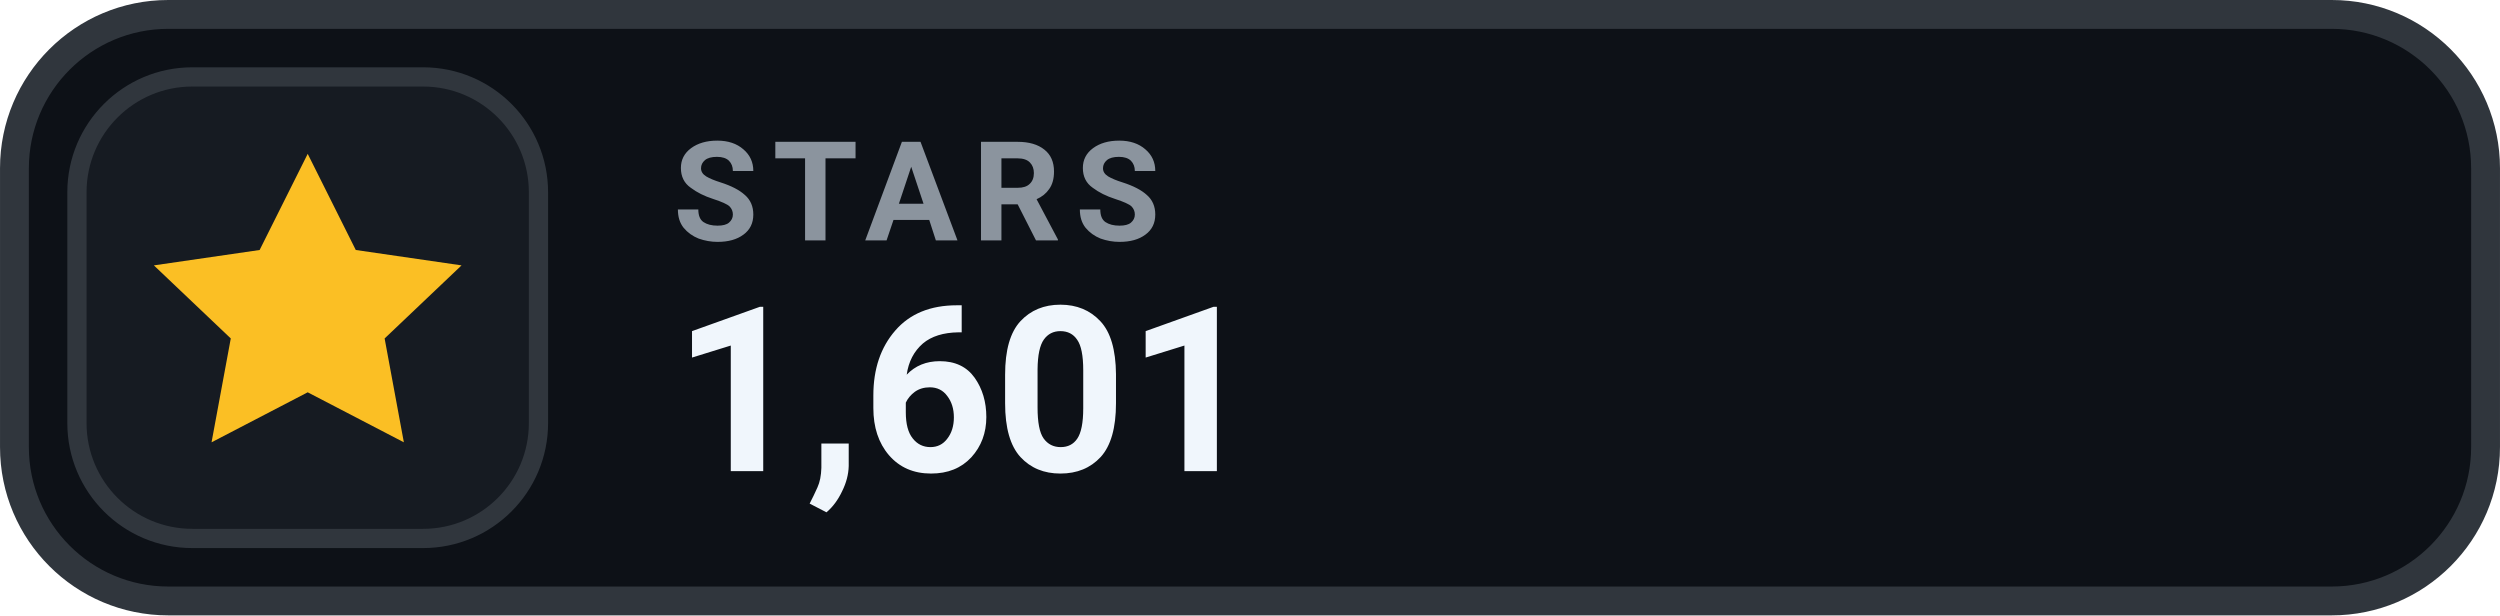
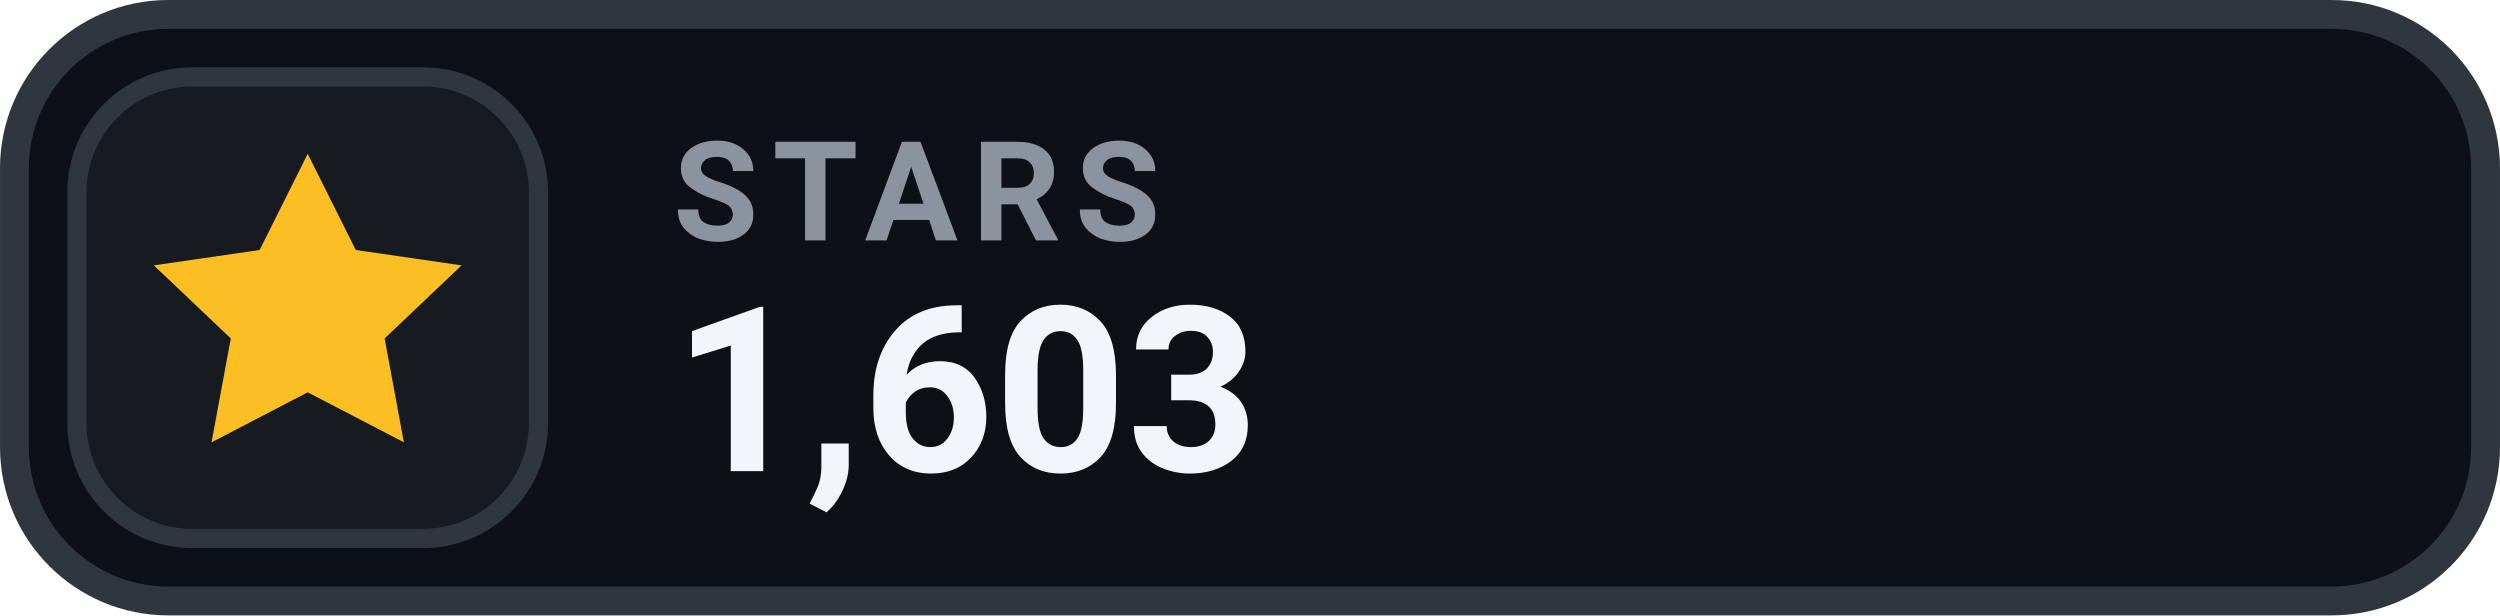
- <svg xmlns="http://www.w3.org/2000/svg" width="126" height="31.015" viewBox="0 0 130 32" role="img" aria-label="STARS 1,601">
+ <svg xmlns="http://www.w3.org/2000/svg" width="126" height="31.015" viewBox="0 0 130 32" role="img" aria-label="STARS 1,603">
  <rect x=".75" y=".75" width="128.5" height="30.5" rx="8" fill="#0D1117" stroke="#30363D" stroke-width="1.5" />
  <rect x="4" y="4" width="24" height="24" rx="6" fill="#161B22" stroke="#30363D" stroke-width="1" />
  <g transform="translate(16 16)" style="color:#FBBF24;">
    <path d="M0 -8 l2.5 5 5.5 .8 -4 3.8 1 5.4 -5 -2.6 -5 2.6 1 -5.4 -4 -3.8 5.5 -.8 Z" fill="currentColor" />
  </g>
  <text x="35" y="12.5" fill="#8B949E" font-family="-apple-system,BlinkMacSystemFont,'Segoe UI',Roboto,Helvetica,Arial,sans-serif" font-size="7.2" font-weight="700" letter-spacing=".75">STARS</text>
-   <text x="35" y="24.5" fill="#F0F6FC" font-family="-apple-system,BlinkMacSystemFont,'Segoe UI',Roboto,Helvetica,Arial,sans-serif" font-size="12" font-weight="700">1,601</text>
+   <text x="35" y="24.5" fill="#F0F6FC" font-family="-apple-system,BlinkMacSystemFont,'Segoe UI',Roboto,Helvetica,Arial,sans-serif" font-size="12" font-weight="700">1,603</text>
</svg>
